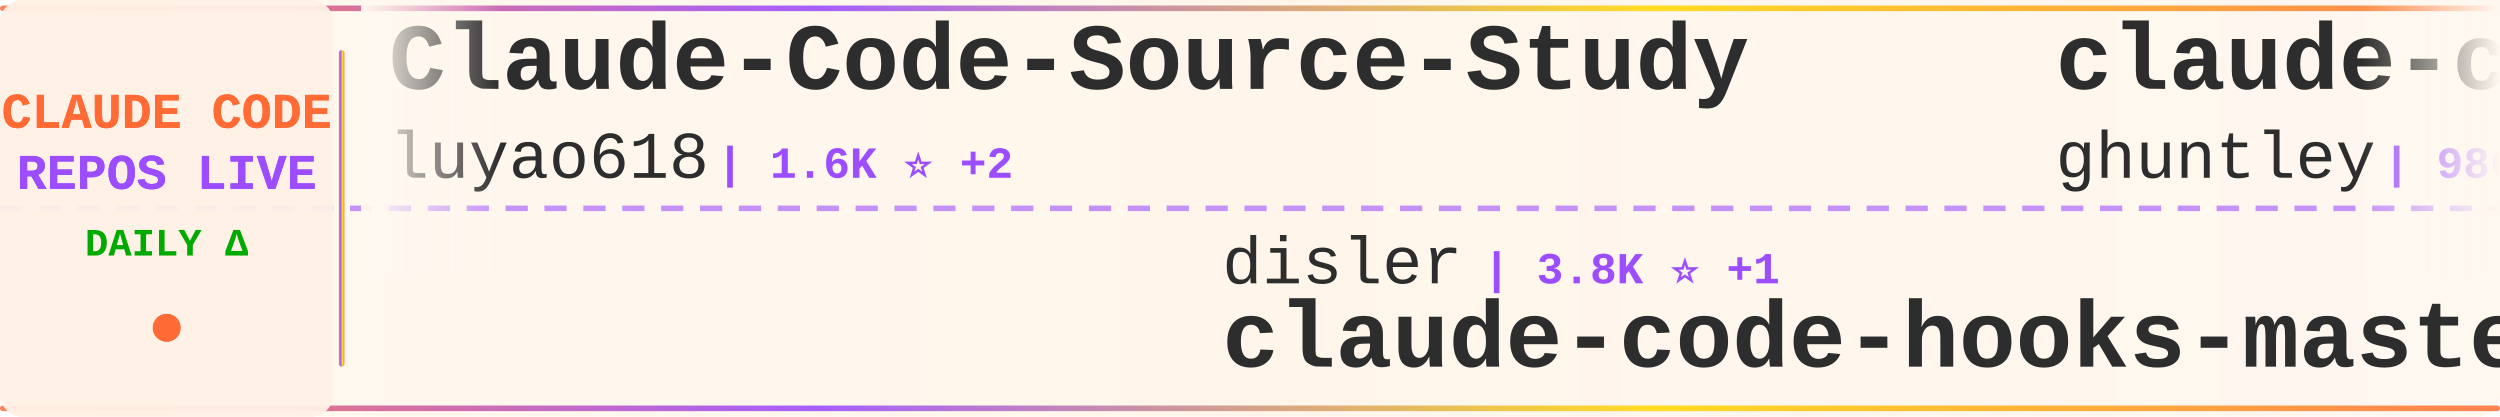
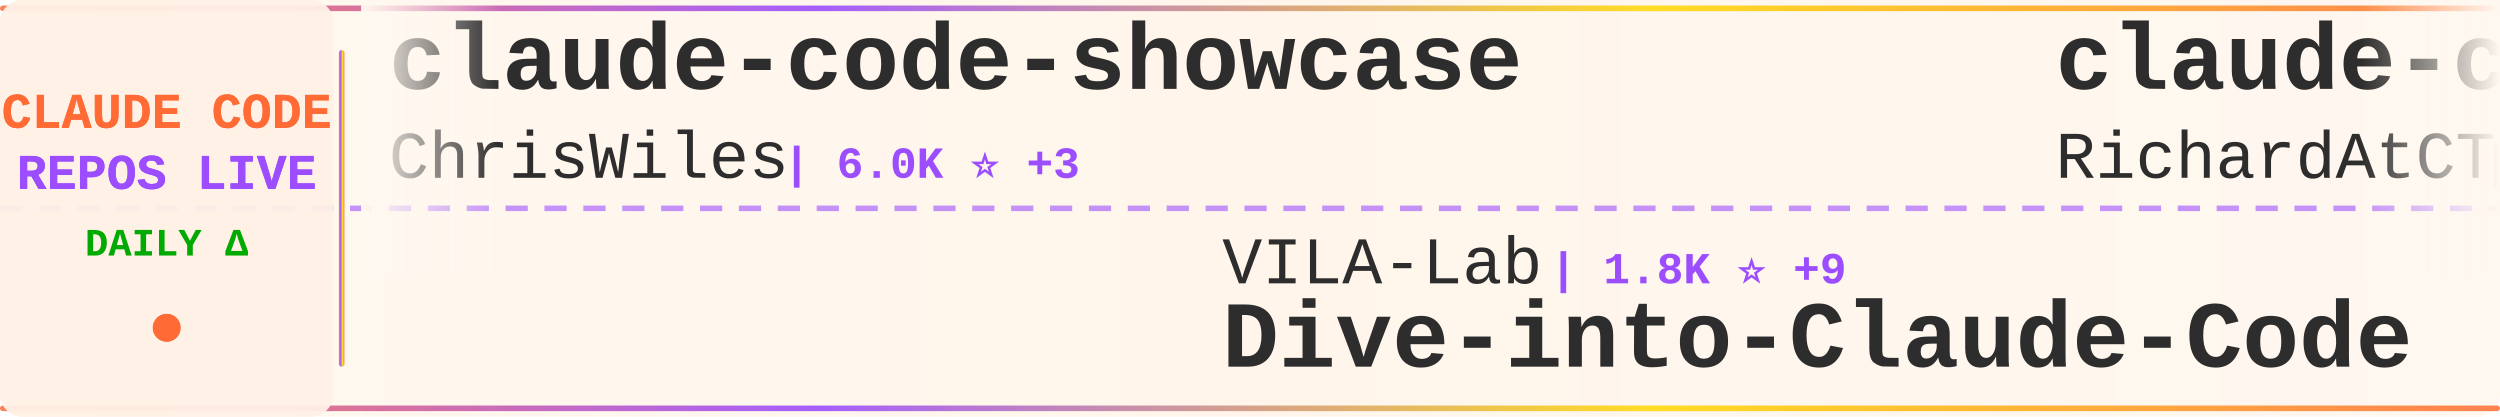
<svg xmlns="http://www.w3.org/2000/svg" width="900" height="150">
  <defs>
    <linearGradient id="tickerBg" x1="0%" y1="0%" x2="100%" y2="0%">
      <stop offset="0%" style="stop-color:#fff8f0;stop-opacity:0.98" />
      <stop offset="50%" style="stop-color:#fff5eb;stop-opacity:1" />
      <stop offset="100%" style="stop-color:#fff8f0;stop-opacity:0.98" />
    </linearGradient>
    <linearGradient id="borderGrad" x1="0%" y1="0%" x2="100%" y2="0%">
      <stop offset="0%" style="stop-color:#FF6B35;stop-opacity:0.85">
        <animate attributeName="stop-opacity" values="0.85;1;0.85" dur="2s" repeatCount="indefinite" />
      </stop>
      <stop offset="33%" style="stop-color:#9C4EFF;stop-opacity:0.9">
        <animate attributeName="stop-opacity" values="0.9;1;0.9" dur="2.2s" repeatCount="indefinite" />
      </stop>
      <stop offset="66%" style="stop-color:#FFD700;stop-opacity:0.85">
        <animate attributeName="stop-opacity" values="0.85;1;0.85" dur="1.8s" repeatCount="indefinite" />
      </stop>
      <stop offset="100%" style="stop-color:#FF6B35;stop-opacity:0.85">
        <animate attributeName="stop-opacity" values="0.85;1;0.85" dur="2s" repeatCount="indefinite" />
      </stop>
    </linearGradient>
    <filter id="textGlow">
      <feGaussianBlur stdDeviation="0.15" result="coloredBlur" />
      <feMerge>
        <feMergeNode in="coloredBlur" />
        <feMergeNode in="SourceGraphic" />
      </feMerge>
    </filter>
    <filter id="metricGlow">
      <feGaussianBlur stdDeviation="0.2" result="coloredBlur" />
      <feMerge>
        <feMergeNode in="coloredBlur" />
        <feMergeNode in="SourceGraphic" />
      </feMerge>
    </filter>
    <linearGradient id="leftFade" x1="0%" y1="0%" x2="100%" y2="0%">
      <stop offset="0%" style="stop-color:#fff8f0;stop-opacity:1" />
      <stop offset="100%" style="stop-color:#fff8f0;stop-opacity:0" />
    </linearGradient>
    <linearGradient id="rightFade" x1="0%" y1="0%" x2="100%" y2="0%">
      <stop offset="0%" style="stop-color:#fff8f0;stop-opacity:0" />
      <stop offset="100%" style="stop-color:#fff8f0;stop-opacity:1" />
    </linearGradient>
  </defs>
  <rect width="900" height="150" fill="url(#tickerBg)" rx="8" />
  <rect x="0" y="2" width="900" height="2" fill="url(#borderGrad)" rx="1" />
  <rect x="0" y="146" width="900" height="2" fill="url(#borderGrad)" rx="1" />
  <line x1="0" y1="75" x2="900" y2="75" stroke="#9C4EFF" stroke-width="2" stroke-dasharray="8 6" opacity="0.6" />
  <rect x="0" y="0" width="120" height="150" fill="#fff0e6" opacity="0.95" rx="8" />
  <text x="60" y="46" font-family="'Courier New', monospace" font-size="18" font-weight="bold" fill="#FF6B35" text-anchor="middle" filter="url(#textGlow)">
    CLAUDE CODE
  </text>
  <text x="60" y="68" font-family="'Courier New', monospace" font-size="18" font-weight="bold" fill="#9C4EFF" text-anchor="middle" filter="url(#textGlow)">
    REPOS LIVE
  </text>
  <text x="60" y="92" font-family="'Courier New', monospace" font-size="14" font-weight="bold" fill="#00aa00" text-anchor="middle">
    DAILY Δ
  </text>
  <circle cx="60" cy="118" r="5" fill="#FF6B35" filter="url(#metricGlow)">
    <animate attributeName="r" values="4;6;4" dur="1.5s" repeatCount="indefinite" />
    <animate attributeName="opacity" values="0.6;1;0.6" dur="1.5s" repeatCount="indefinite" />
  </circle>
  <rect x="122" y="18" width="2" height="114" fill="url(#borderGrad)" rx="1" />
  <clipPath id="tickerClip">
    <rect x="130" y="0" width="770" height="150" />
  </clipPath>
  <g clip-path="url(#tickerClip)">
    <g id="tickerItems">
      <animateTransform attributeName="transform" attributeType="XML" type="translate" from="0 0" to="-3000 0" dur="54s" repeatCount="indefinite" />
      <g transform="translate(0, 0)">
-         <text x="140" y="32" font-family="'Courier New', monospace" font-size="34" font-weight="bold" fill="#2d2d2d">Claude-Code-Source-Study</text>
-         <text x="140" y="64" font-family="'Courier New', monospace" font-size="24" font-weight="normal" fill="#2d2d2d" opacity="1.0">luyao618</text>
-         <text x="258" y="64" font-family="'Courier New', monospace" font-size="16" font-weight="bold" fill="#9C4EFF"> | 1.6K ⭐ +2</text>
+         <text x="140" y="32" font-family="'Courier New', monospace" font-size="34" font-weight="bold" fill="#2d2d2d">claude-code-showcase</text>
+         <text x="140" y="64" font-family="'Courier New', monospace" font-size="24" font-weight="normal" fill="#2d2d2d" opacity="1.0">ChrisWiles</text>
+         <text x="282" y="64" font-family="'Courier New', monospace" font-size="16" font-weight="bold" fill="#9C4EFF"> | 6.0K ⭐ +3</text>
      </g>
      <g transform="translate(300, 0)">
-         <text x="140" y="102" font-family="'Courier New', monospace" font-size="24" font-weight="normal" fill="#2d2d2d" opacity="1.0">disler</text>
-         <text x="234" y="102" font-family="'Courier New', monospace" font-size="16" font-weight="bold" fill="#9C4EFF"> | 3.8K ⭐ +1</text>
-         <text x="140" y="132" font-family="'Courier New', monospace" font-size="34" font-weight="bold" fill="#2d2d2d">claude-code-hooks-master...</text>
+         <text x="140" y="102" font-family="'Courier New', monospace" font-size="24" font-weight="normal" fill="#2d2d2d" opacity="1.0">VILA-Lab</text>
+         <text x="258" y="102" font-family="'Courier New', monospace" font-size="16" font-weight="bold" fill="#9C4EFF"> | 1.8K ⭐ +9</text>
+         <text x="140" y="132" font-family="'Courier New', monospace" font-size="34" font-weight="bold" fill="#2d2d2d">Dive-into-Claude-Code</text>
      </g>
      <g transform="translate(600, 0)">
-         <text x="140" y="32" font-family="'Courier New', monospace" font-size="34" font-weight="bold" fill="#2d2d2d">claude-code-source-code-...</text>
-         <text x="140" y="64" font-family="'Courier New', monospace" font-size="24" font-weight="normal" fill="#2d2d2d" opacity="1.0">ghuntley</text>
-         <text x="258" y="64" font-family="'Courier New', monospace" font-size="16" font-weight="bold" fill="#9C4EFF"> | 986 ⭐</text>
+         <text x="140" y="32" font-family="'Courier New', monospace" font-size="34" font-weight="bold" fill="#2d2d2d">claude-code-telegram</text>
+         <text x="140" y="64" font-family="'Courier New', monospace" font-size="24" font-weight="normal" fill="#2d2d2d" opacity="1.0">RichardAtCT</text>
+         <text x="294" y="64" font-family="'Courier New', monospace" font-size="16" font-weight="bold" fill="#9C4EFF"> | 2.7K ⭐ +1</text>
      </g>
      <g transform="translate(900, 0)">
-         <text x="140" y="102" font-family="'Courier New', monospace" font-size="24" font-weight="normal" fill="#2d2d2d" opacity="1.0">Alishahryar1</text>
-         <text x="306" y="102" font-family="'Courier New', monospace" font-size="16" font-weight="bold" fill="#9C4EFF"> | 39.1K ⭐ +159</text>
-         <text x="140" y="132" font-family="'Courier New', monospace" font-size="34" font-weight="bold" fill="#2d2d2d">free-claude-code</text>
+         <text x="140" y="102" font-family="'Courier New', monospace" font-size="24" font-weight="normal" fill="#2d2d2d" opacity="1.0">Pimzino</text>
+         <text x="246" y="102" font-family="'Courier New', monospace" font-size="16" font-weight="bold" fill="#9C4EFF"> | 3.8K ⭐</text>
+         <text x="140" y="132" font-family="'Courier New', monospace" font-size="34" font-weight="bold" fill="#2d2d2d">claude-code-spec-workflo...</text>
      </g>
      <g transform="translate(1200, 0)">
-         <text x="140" y="32" font-family="'Courier New', monospace" font-size="34" font-weight="bold" fill="#2d2d2d">Claude-Code-Usage-Monito...</text>
-         <text x="140" y="64" font-family="'Courier New', monospace" font-size="24" font-weight="normal" fill="#2d2d2d" opacity="1.0">Maciek-roboblog</text>
-         <text x="342" y="64" font-family="'Courier New', monospace" font-size="16" font-weight="bold" fill="#9C4EFF"> | 8.4K ⭐ +13</text>
+         <text x="140" y="32" font-family="'Courier New', monospace" font-size="34" font-weight="bold" fill="#2d2d2d">claude-code-router</text>
+         <text x="140" y="64" font-family="'Courier New', monospace" font-size="24" font-weight="normal" fill="#2d2d2d" opacity="1.0">musistudio</text>
+         <text x="282" y="64" font-family="'Courier New', monospace" font-size="16" font-weight="bold" fill="#9C4EFF"> | 35.7K ⭐ +49</text>
      </g>
      <g transform="translate(1500, 0)">
-         <text x="140" y="102" font-family="'Courier New', monospace" font-size="24" font-weight="normal" fill="#2d2d2d" opacity="1.0">edmund-io</text>
-         <text x="270" y="102" font-family="'Courier New', monospace" font-size="16" font-weight="bold" fill="#9C4EFF"> | 1.5K ⭐ +2</text>
-         <text x="140" y="132" font-family="'Courier New', monospace" font-size="34" font-weight="bold" fill="#2d2d2d">edmunds-claude-code</text>
+         <text x="140" y="102" font-family="'Courier New', monospace" font-size="24" font-weight="normal" fill="#2d2d2d" opacity="1.0">fuergaosi233</text>
+         <text x="306" y="102" font-family="'Courier New', monospace" font-size="16" font-weight="bold" fill="#9C4EFF"> | 2.7K ⭐ +6</text>
+         <text x="140" y="132" font-family="'Courier New', monospace" font-size="34" font-weight="bold" fill="#2d2d2d">claude-code-proxy</text>
      </g>
      <g transform="translate(1800, 0)">
-         <text x="140" y="32" font-family="'Courier New', monospace" font-size="34" font-weight="bold" fill="#2d2d2d">claude-howto</text>
-         <text x="140" y="64" font-family="'Courier New', monospace" font-size="24" font-weight="normal" fill="#2d2d2d" opacity="1.0">luongnv89</text>
-         <text x="270" y="64" font-family="'Courier New', monospace" font-size="16" font-weight="bold" fill="#9C4EFF"> | 39.4K ⭐ +57</text>
-       </g>
-       <g transform="translate(2100, 0)">
-         <text x="140" y="102" font-family="'Courier New', monospace" font-size="24" font-weight="normal" fill="#2d2d2d" opacity="1.0">guanshan</text>
-         <text x="258" y="102" font-family="'Courier New', monospace" font-size="16" font-weight="bold" fill="#9C4EFF"> | 61 ⭐</text>
-         <text x="140" y="132" font-family="'Courier New', monospace" font-size="34" font-weight="bold" fill="#2d2d2d">ClaudeCode</text>
-       </g>
-       <g transform="translate(2400, 0)">
        <text x="140" y="32" font-family="'Courier New', monospace" font-size="34" font-weight="bold" fill="#2d2d2d">ClaudeCodeAgents</text>
        <text x="140" y="64" font-family="'Courier New', monospace" font-size="24" font-weight="normal" fill="#2d2d2d" opacity="1.0">darcyegb</text>
        <text x="258" y="64" font-family="'Courier New', monospace" font-size="16" font-weight="bold" fill="#9C4EFF"> | 744 ⭐</text>
      </g>
+       <g transform="translate(2100, 0)">
+         <text x="140" y="102" font-family="'Courier New', monospace" font-size="24" font-weight="normal" fill="#2d2d2d" opacity="1.0">ykdojo</text>
+         <text x="234" y="102" font-family="'Courier New', monospace" font-size="16" font-weight="bold" fill="#9C4EFF"> | 9.1K ⭐ +37</text>
+         <text x="140" y="132" font-family="'Courier New', monospace" font-size="34" font-weight="bold" fill="#2d2d2d">claude-code-tips</text>
+       </g>
+       <g transform="translate(2400, 0)">
+         <text x="140" y="32" font-family="'Courier New', monospace" font-size="34" font-weight="bold" fill="#2d2d2d">claude-code-guide</text>
+         <text x="140" y="64" font-family="'Courier New', monospace" font-size="24" font-weight="normal" fill="#2d2d2d" opacity="1.0">zebbern</text>
+         <text x="246" y="64" font-family="'Courier New', monospace" font-size="16" font-weight="bold" fill="#9C4EFF"> | 4.4K ⭐ +10</text>
+       </g>
      <g transform="translate(2700, 0)">
-         <text x="140" y="102" font-family="'Courier New', monospace" font-size="24" font-weight="normal" fill="#2d2d2d" opacity="1.0">anthropics</text>
-         <text x="282" y="102" font-family="'Courier New', monospace" font-size="16" font-weight="bold" fill="#9C4EFF"> | 159.3K ⭐ +376</text>
-         <text x="140" y="132" font-family="'Courier New', monospace" font-size="34" font-weight="bold" fill="#2d2d2d">skills</text>
+         <text x="140" y="102" font-family="'Courier New', monospace" font-size="24" font-weight="normal" fill="#2d2d2d" opacity="1.0">JrCx7scC</text>
+         <text x="258" y="102" font-family="'Courier New', monospace" font-size="16" font-weight="bold" fill="#9C4EFF"> | 371 ⭐</text>
+         <text x="140" y="132" font-family="'Courier New', monospace" font-size="34" font-weight="bold" fill="#2d2d2d">claude-code-source</text>
      </g>
      <g transform="translate(3000, 0)">
-         <text x="140" y="32" font-family="'Courier New', monospace" font-size="34" font-weight="bold" fill="#2d2d2d">Claude-Code-Source-Study</text>
-         <text x="140" y="64" font-family="'Courier New', monospace" font-size="24" font-weight="normal" fill="#2d2d2d" opacity="1.0">luyao618</text>
-         <text x="258" y="64" font-family="'Courier New', monospace" font-size="16" font-weight="bold" fill="#9C4EFF"> | 1.6K ⭐ +2</text>
+         <text x="140" y="32" font-family="'Courier New', monospace" font-size="34" font-weight="bold" fill="#2d2d2d">claude-code-showcase</text>
+         <text x="140" y="64" font-family="'Courier New', monospace" font-size="24" font-weight="normal" fill="#2d2d2d" opacity="1.0">ChrisWiles</text>
+         <text x="282" y="64" font-family="'Courier New', monospace" font-size="16" font-weight="bold" fill="#9C4EFF"> | 6.0K ⭐ +3</text>
      </g>
      <g transform="translate(3300, 0)">
-         <text x="140" y="102" font-family="'Courier New', monospace" font-size="24" font-weight="normal" fill="#2d2d2d" opacity="1.0">disler</text>
-         <text x="234" y="102" font-family="'Courier New', monospace" font-size="16" font-weight="bold" fill="#9C4EFF"> | 3.8K ⭐ +1</text>
-         <text x="140" y="132" font-family="'Courier New', monospace" font-size="34" font-weight="bold" fill="#2d2d2d">claude-code-hooks-master...</text>
+         <text x="140" y="102" font-family="'Courier New', monospace" font-size="24" font-weight="normal" fill="#2d2d2d" opacity="1.0">VILA-Lab</text>
+         <text x="258" y="102" font-family="'Courier New', monospace" font-size="16" font-weight="bold" fill="#9C4EFF"> | 1.8K ⭐ +9</text>
+         <text x="140" y="132" font-family="'Courier New', monospace" font-size="34" font-weight="bold" fill="#2d2d2d">Dive-into-Claude-Code</text>
      </g>
      <g transform="translate(3600, 0)">
-         <text x="140" y="32" font-family="'Courier New', monospace" font-size="34" font-weight="bold" fill="#2d2d2d">claude-code-source-code-...</text>
-         <text x="140" y="64" font-family="'Courier New', monospace" font-size="24" font-weight="normal" fill="#2d2d2d" opacity="1.0">ghuntley</text>
-         <text x="258" y="64" font-family="'Courier New', monospace" font-size="16" font-weight="bold" fill="#9C4EFF"> | 986 ⭐</text>
+         <text x="140" y="32" font-family="'Courier New', monospace" font-size="34" font-weight="bold" fill="#2d2d2d">claude-code-telegram</text>
+         <text x="140" y="64" font-family="'Courier New', monospace" font-size="24" font-weight="normal" fill="#2d2d2d" opacity="1.0">RichardAtCT</text>
+         <text x="294" y="64" font-family="'Courier New', monospace" font-size="16" font-weight="bold" fill="#9C4EFF"> | 2.7K ⭐ +1</text>
      </g>
      <g transform="translate(3900, 0)">
-         <text x="140" y="102" font-family="'Courier New', monospace" font-size="24" font-weight="normal" fill="#2d2d2d" opacity="1.0">Alishahryar1</text>
-         <text x="306" y="102" font-family="'Courier New', monospace" font-size="16" font-weight="bold" fill="#9C4EFF"> | 39.1K ⭐ +159</text>
-         <text x="140" y="132" font-family="'Courier New', monospace" font-size="34" font-weight="bold" fill="#2d2d2d">free-claude-code</text>
+         <text x="140" y="102" font-family="'Courier New', monospace" font-size="24" font-weight="normal" fill="#2d2d2d" opacity="1.0">Pimzino</text>
+         <text x="246" y="102" font-family="'Courier New', monospace" font-size="16" font-weight="bold" fill="#9C4EFF"> | 3.8K ⭐</text>
+         <text x="140" y="132" font-family="'Courier New', monospace" font-size="34" font-weight="bold" fill="#2d2d2d">claude-code-spec-workflo...</text>
      </g>
    </g>
  </g>
  <rect x="130" y="0" width="50" height="100" fill="url(#leftFade)" />
  <rect x="850" y="0" width="50" height="100" fill="url(#rightFade)" />
</svg>
